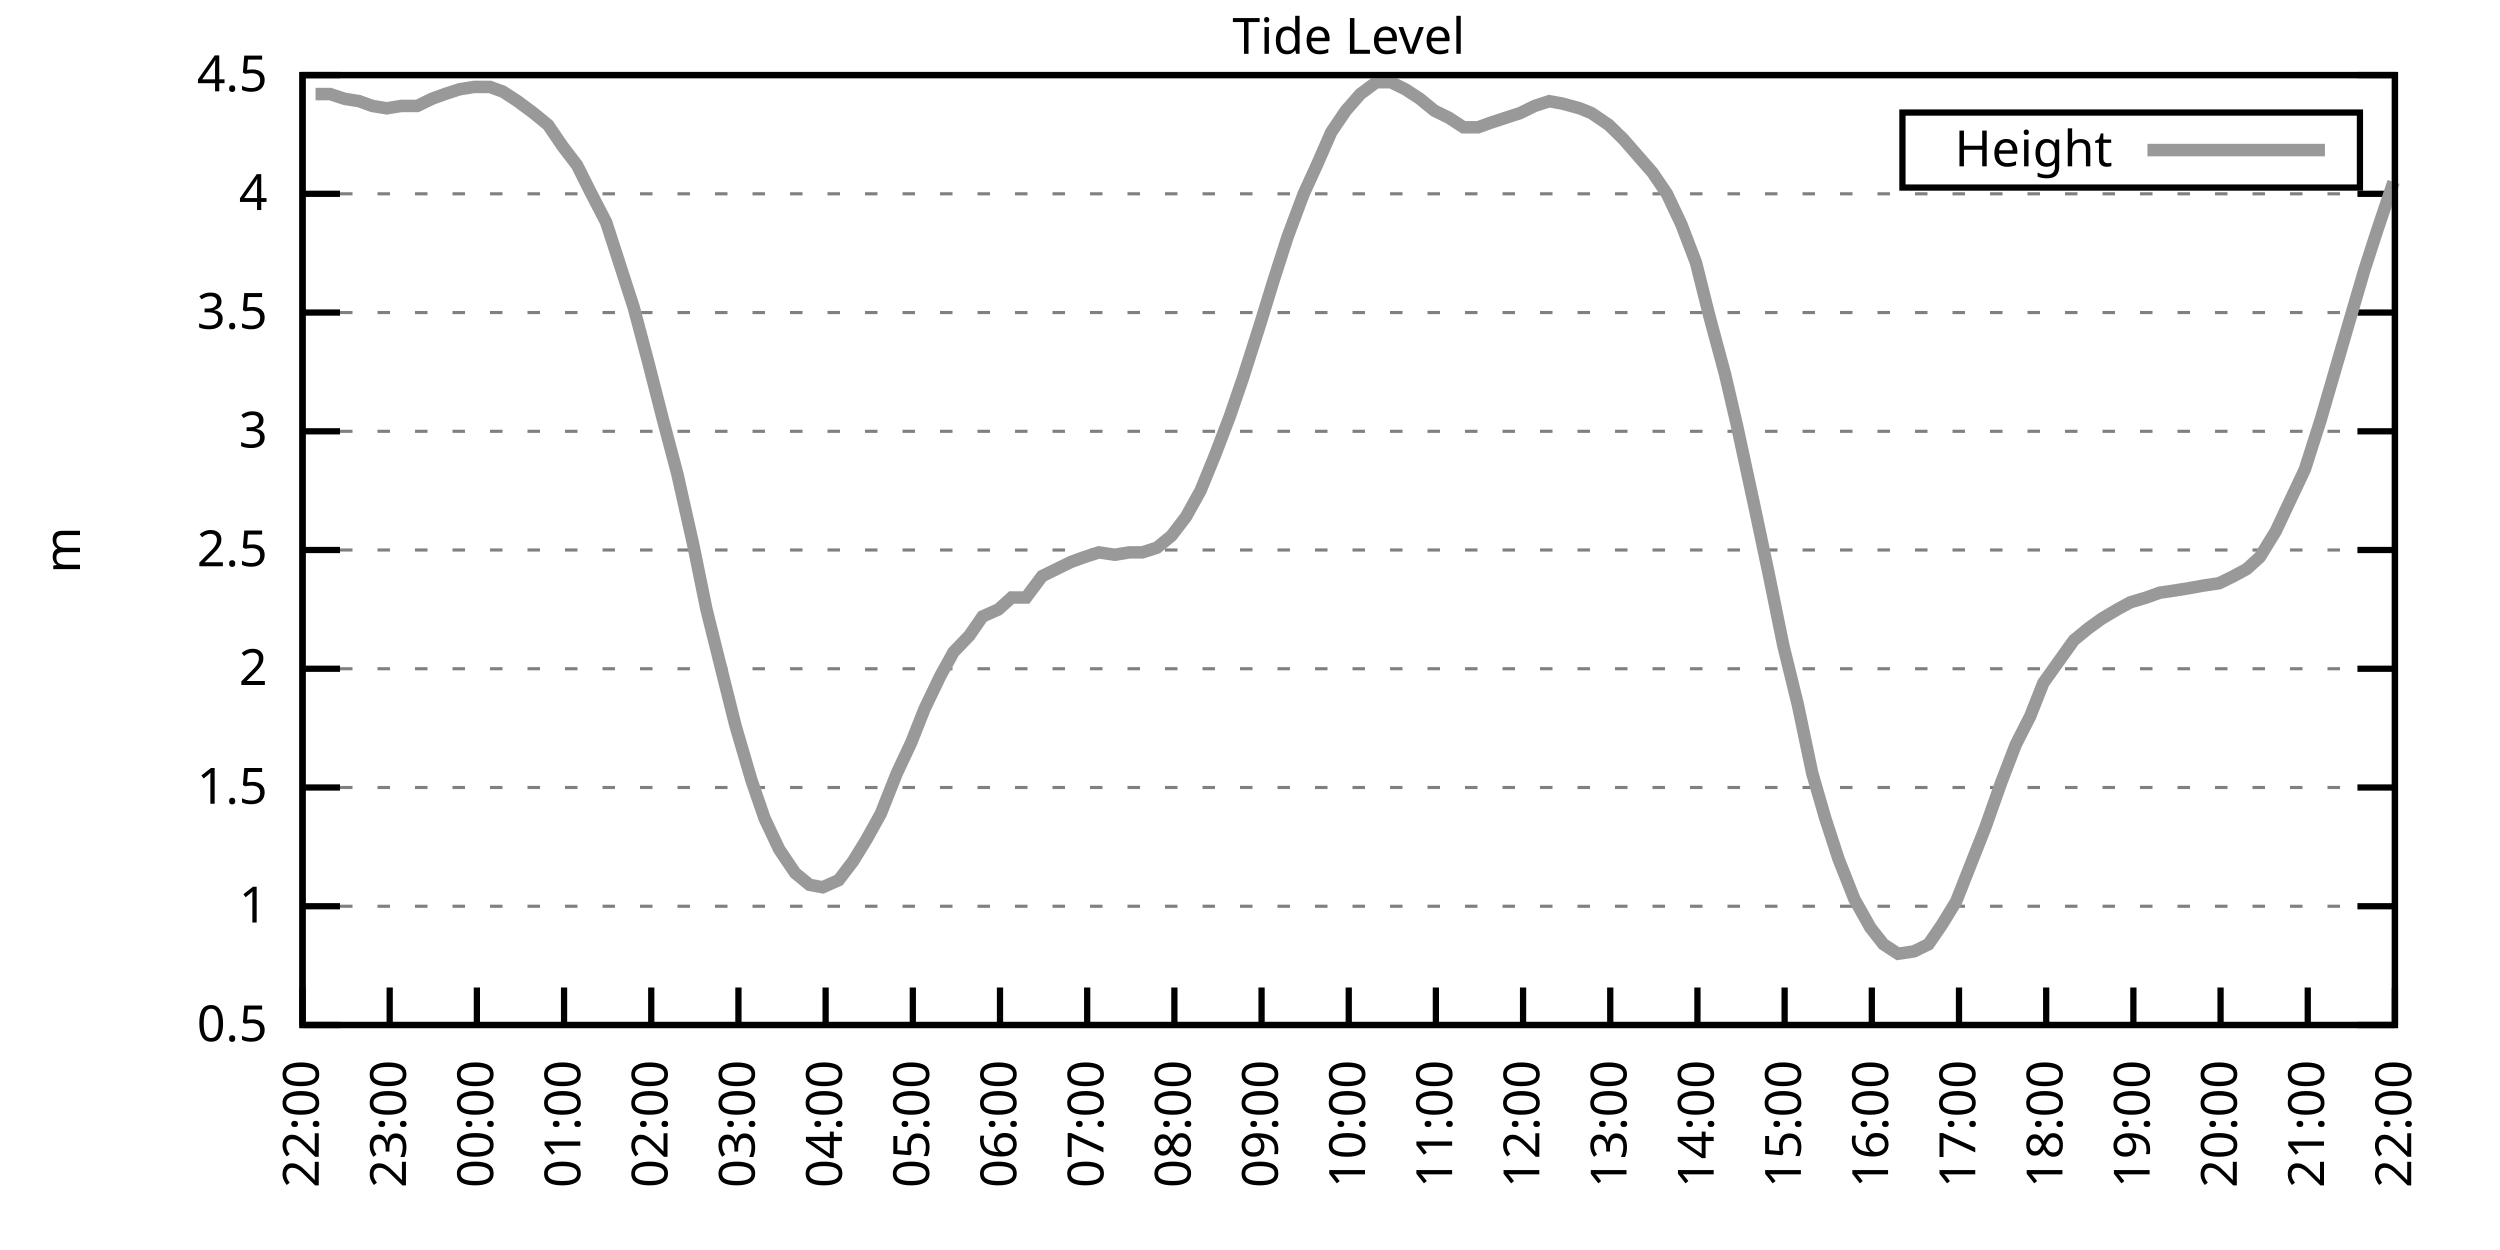
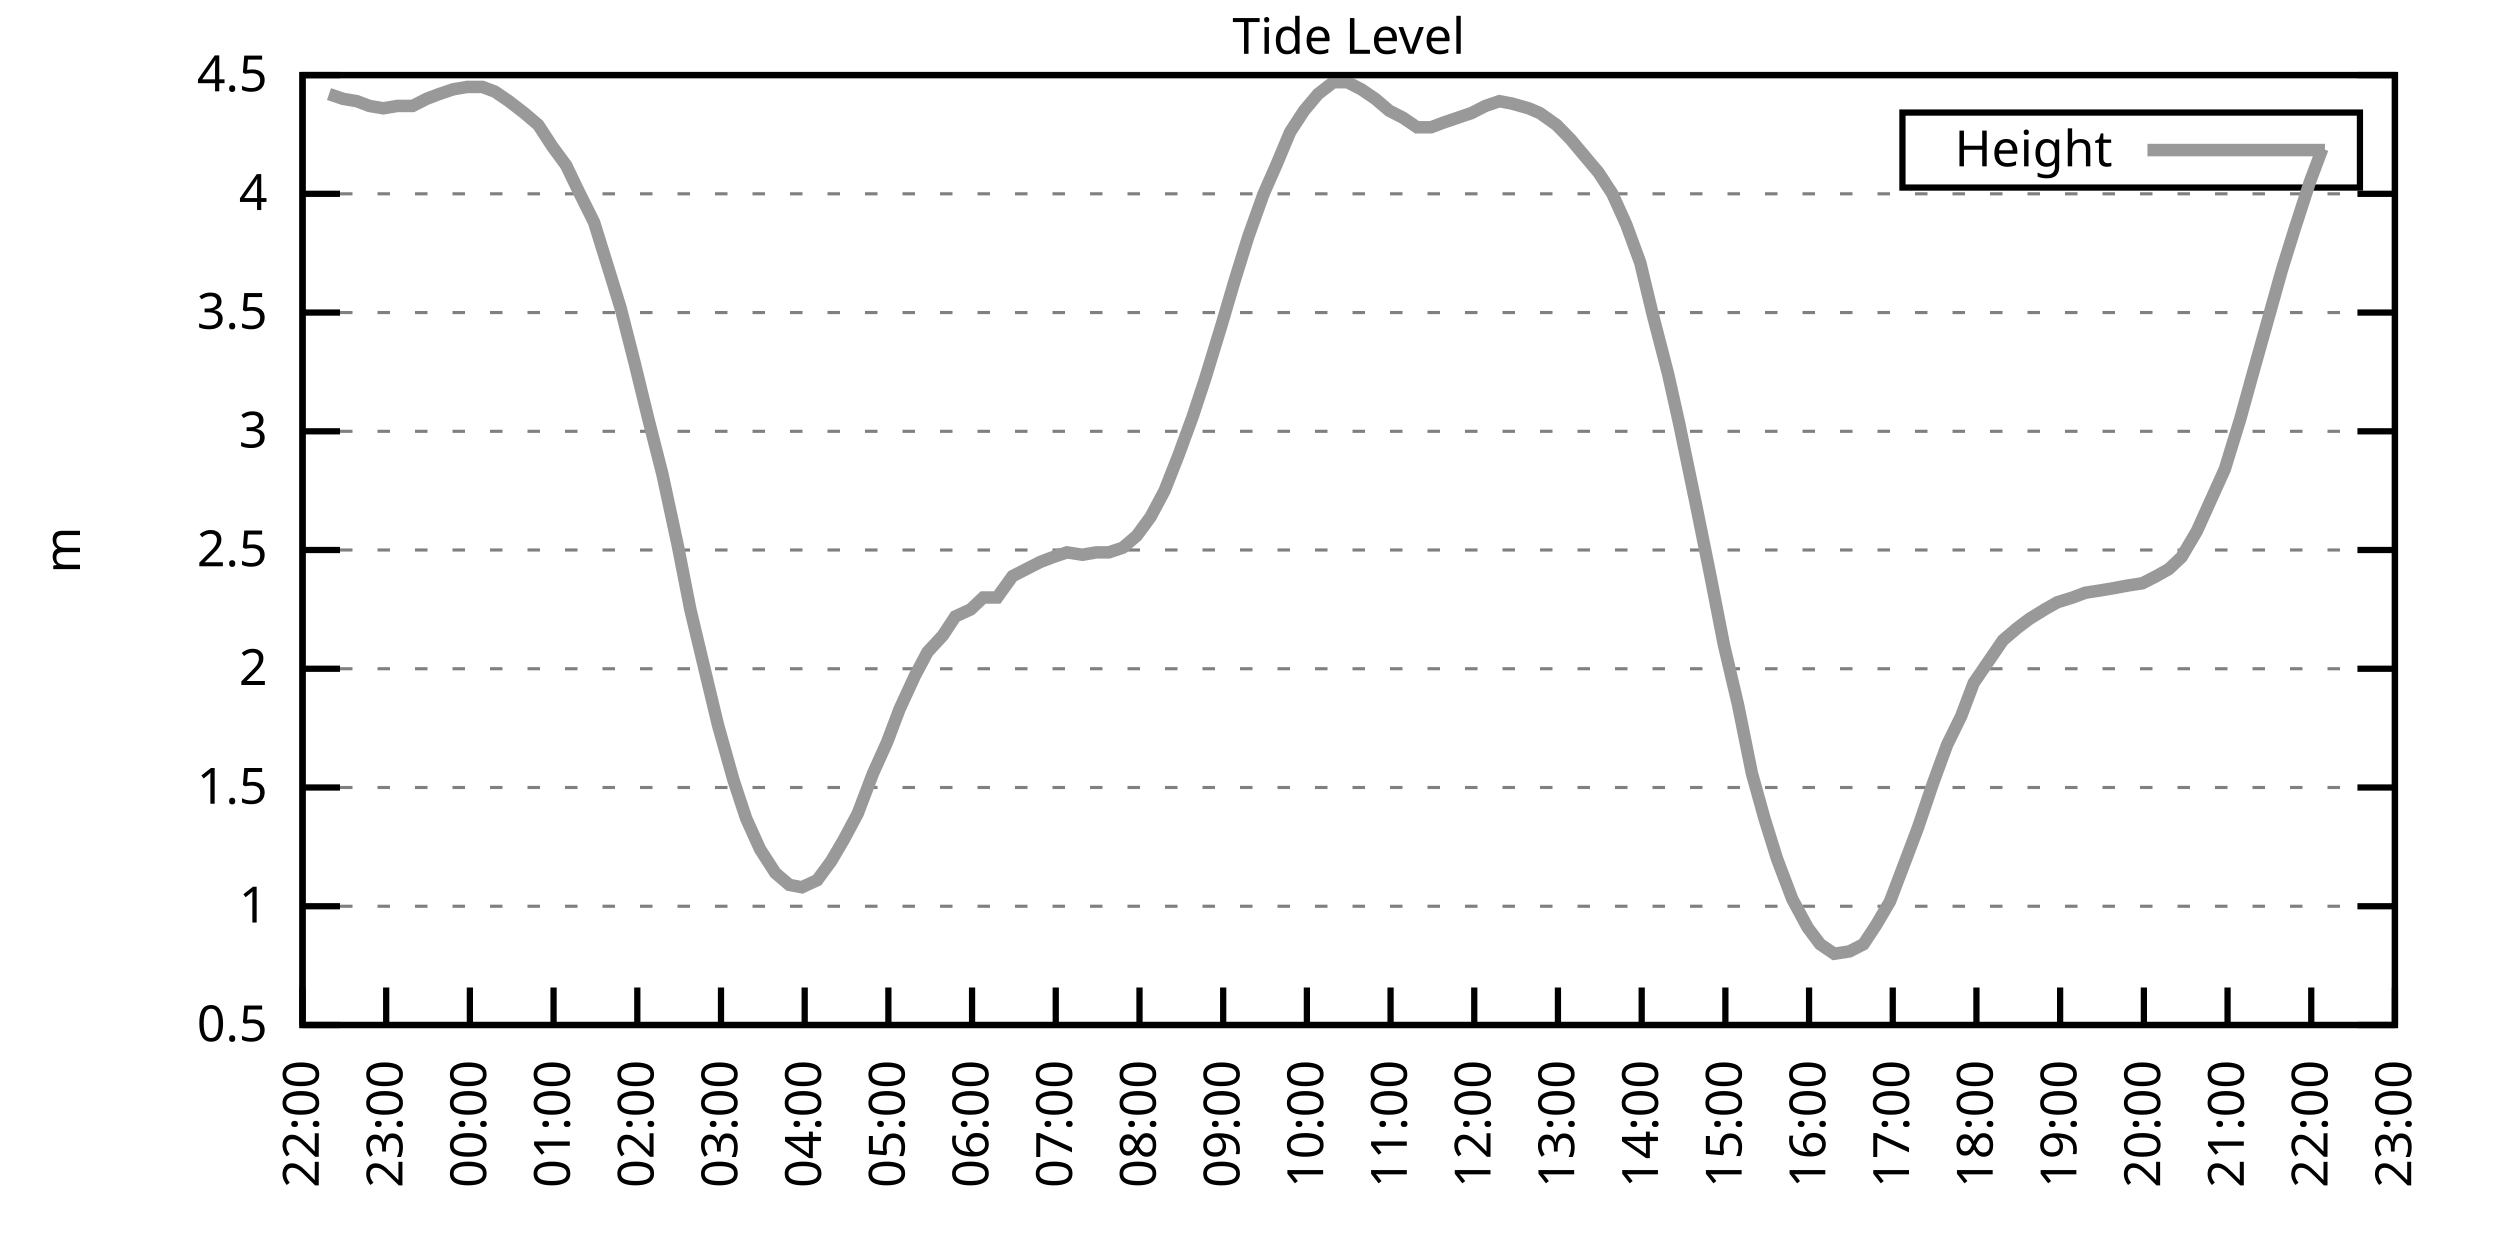
<svg xmlns="http://www.w3.org/2000/svg" xmlns:xlink="http://www.w3.org/1999/xlink" width="400" height="200" viewBox="0 0 400 200">
  <g id="gnuplot_canvas">
    <rect x="0" y="0" width="400" height="200" fill="none" />
    <defs>
      <circle id="gpDot" r="0.5" stroke-width="0.5" stroke="currentColor" />
      <path id="gpPt0" stroke-width="0.333" stroke="currentColor" d="M-1,0 h2 M0,-1 v2" />
      <path id="gpPt1" stroke-width="0.333" stroke="currentColor" d="M-1,-1 L1,1 M1,-1 L-1,1" />
      <path id="gpPt2" stroke-width="0.333" stroke="currentColor" d="M-1,0 L1,0 M0,-1 L0,1 M-1,-1 L1,1 M-1,1 L1,-1" />
      <rect id="gpPt3" stroke-width="0.333" stroke="currentColor" x="-1" y="-1" width="2" height="2" />
      <rect id="gpPt4" stroke-width="0.333" stroke="currentColor" fill="currentColor" x="-1" y="-1" width="2" height="2" />
      <circle id="gpPt5" stroke-width="0.333" stroke="currentColor" cx="0" cy="0" r="1" />
      <use xlink:href="#gpPt5" id="gpPt6" fill="currentColor" stroke="none" />
      <path id="gpPt7" stroke-width="0.333" stroke="currentColor" d="M0,-1.33 L-1.33,0.67 L1.33,0.67 z" />
      <use xlink:href="#gpPt7" id="gpPt8" fill="currentColor" stroke="none" />
      <use xlink:href="#gpPt7" id="gpPt9" stroke="currentColor" transform="rotate(180)" />
      <use xlink:href="#gpPt9" id="gpPt10" fill="currentColor" stroke="none" />
      <use xlink:href="#gpPt3" id="gpPt11" stroke="currentColor" transform="rotate(45)" />
      <use xlink:href="#gpPt11" id="gpPt12" fill="currentColor" stroke="none" />
      <path id="gpPt13" stroke-width="0.333" stroke="currentColor" d="M0,1.330 L1.265,0.411 L0.782,-1.067 L-0.782,-1.076 L-1.265,0.411 z" />
      <use xlink:href="#gpPt13" id="gpPt14" fill="currentColor" stroke="none" />
      <filter id="textbox" filterUnits="objectBoundingBox" x="0" y="0" height="1" width="1">
        <feFlood flood-color="white" flood-opacity="1" result="bgnd" />
        <feComposite in="SourceGraphic" in2="bgnd" operator="atop" />
      </filter>
      <filter id="greybox" filterUnits="objectBoundingBox" x="0" y="0" height="1" width="1">
        <feFlood flood-color="lightgrey" flood-opacity="1" result="grey" />
        <feComposite in="SourceGraphic" in2="grey" operator="atop" />
      </filter>
    </defs>
    <g fill="none" color="white" stroke="currentColor" stroke-width="1.00" stroke-linecap="butt" stroke-linejoin="miter">
</g>
    <g fill="none" color="black" stroke="currentColor" stroke-width="1.00" stroke-linecap="butt" stroke-linejoin="miter">
      <g stroke="none" shape-rendering="crispEdges">
        <polygon fill="rgb(255, 255, 255)" points="48.40,164.00 383.18,164.00 383.18,12.02 48.40,12.02 " />
      </g>
    </g>
    <g fill="none" color="black" stroke="currentColor" stroke-width="1.00" stroke-linecap="butt" stroke-linejoin="miter">
</g>
    <g fill="none" color="black" stroke="black" stroke-width="0.50" stroke-linecap="butt" stroke-linejoin="miter">
</g>
    <g fill="none" color="gray" stroke="currentColor" stroke-width="0.50" stroke-linecap="butt" stroke-linejoin="miter">
      <path stroke="gray" stroke-dasharray="2,4" class="gridline" d="M48.40,164.00 L383.19,164.00  " />
    </g>
    <g fill="none" color="gray" stroke="gray" stroke-width="1.00" stroke-linecap="butt" stroke-linejoin="miter">
</g>
    <g fill="none" color="black" stroke="currentColor" stroke-width="1.00" stroke-linecap="butt" stroke-linejoin="miter">
      <path stroke="black" d="M48.40,164.00 L54.40,164.00 M383.19,164.00 L377.19,164.00  " />
      <g transform="translate(42.80,166.60)" stroke="none" fill="black" font-family="Sans" font-size="8.00" text-anchor="end">
        <text>
          <tspan font-family="Sans"> 0.5</tspan>
        </text>
      </g>
    </g>
    <g fill="none" color="black" stroke="currentColor" stroke-width="1.00" stroke-linecap="butt" stroke-linejoin="miter">
</g>
    <g fill="none" color="black" stroke="black" stroke-width="0.50" stroke-linecap="butt" stroke-linejoin="miter">
</g>
    <g fill="none" color="gray" stroke="currentColor" stroke-width="0.50" stroke-linecap="butt" stroke-linejoin="miter">
      <path stroke="gray" stroke-dasharray="2,4" class="gridline" d="M48.40,145.00 L383.19,145.00  " />
    </g>
    <g fill="none" color="gray" stroke="gray" stroke-width="1.00" stroke-linecap="butt" stroke-linejoin="miter">
</g>
    <g fill="none" color="black" stroke="currentColor" stroke-width="1.00" stroke-linecap="butt" stroke-linejoin="miter">
      <path stroke="black" d="M48.40,145.00 L54.40,145.00 M383.19,145.00 L377.19,145.00  " />
      <g transform="translate(42.80,147.60)" stroke="none" fill="black" font-family="Sans" font-size="8.00" text-anchor="end">
        <text>
          <tspan font-family="Sans"> 1</tspan>
        </text>
      </g>
    </g>
    <g fill="none" color="black" stroke="currentColor" stroke-width="1.00" stroke-linecap="butt" stroke-linejoin="miter">
</g>
    <g fill="none" color="black" stroke="black" stroke-width="0.50" stroke-linecap="butt" stroke-linejoin="miter">
</g>
    <g fill="none" color="gray" stroke="currentColor" stroke-width="0.50" stroke-linecap="butt" stroke-linejoin="miter">
      <path stroke="gray" stroke-dasharray="2,4" class="gridline" d="M48.40,126.00 L383.19,126.00  " />
    </g>
    <g fill="none" color="gray" stroke="gray" stroke-width="1.00" stroke-linecap="butt" stroke-linejoin="miter">
</g>
    <g fill="none" color="black" stroke="currentColor" stroke-width="1.00" stroke-linecap="butt" stroke-linejoin="miter">
      <path stroke="black" d="M48.40,126.00 L54.40,126.00 M383.19,126.00 L377.19,126.00  " />
      <g transform="translate(42.80,128.60)" stroke="none" fill="black" font-family="Sans" font-size="8.00" text-anchor="end">
        <text>
          <tspan font-family="Sans"> 1.5</tspan>
        </text>
      </g>
    </g>
    <g fill="none" color="black" stroke="currentColor" stroke-width="1.00" stroke-linecap="butt" stroke-linejoin="miter">
</g>
    <g fill="none" color="black" stroke="black" stroke-width="0.50" stroke-linecap="butt" stroke-linejoin="miter">
</g>
    <g fill="none" color="gray" stroke="currentColor" stroke-width="0.50" stroke-linecap="butt" stroke-linejoin="miter">
      <path stroke="gray" stroke-dasharray="2,4" class="gridline" d="M48.40,107.00 L383.19,107.00  " />
    </g>
    <g fill="none" color="gray" stroke="gray" stroke-width="1.00" stroke-linecap="butt" stroke-linejoin="miter">
</g>
    <g fill="none" color="black" stroke="currentColor" stroke-width="1.00" stroke-linecap="butt" stroke-linejoin="miter">
      <path stroke="black" d="M48.40,107.00 L54.40,107.00 M383.19,107.00 L377.19,107.00  " />
      <g transform="translate(42.80,109.60)" stroke="none" fill="black" font-family="Sans" font-size="8.00" text-anchor="end">
        <text>
          <tspan font-family="Sans"> 2</tspan>
        </text>
      </g>
    </g>
    <g fill="none" color="black" stroke="currentColor" stroke-width="1.00" stroke-linecap="butt" stroke-linejoin="miter">
</g>
    <g fill="none" color="black" stroke="black" stroke-width="0.50" stroke-linecap="butt" stroke-linejoin="miter">
</g>
    <g fill="none" color="gray" stroke="currentColor" stroke-width="0.50" stroke-linecap="butt" stroke-linejoin="miter">
      <path stroke="gray" stroke-dasharray="2,4" class="gridline" d="M48.40,88.00 L383.19,88.00  " />
    </g>
    <g fill="none" color="gray" stroke="gray" stroke-width="1.00" stroke-linecap="butt" stroke-linejoin="miter">
</g>
    <g fill="none" color="black" stroke="currentColor" stroke-width="1.00" stroke-linecap="butt" stroke-linejoin="miter">
      <path stroke="black" d="M48.40,88.00 L54.40,88.00 M383.19,88.00 L377.19,88.00  " />
      <g transform="translate(42.80,90.60)" stroke="none" fill="black" font-family="Sans" font-size="8.00" text-anchor="end">
        <text>
          <tspan font-family="Sans"> 2.5</tspan>
        </text>
      </g>
    </g>
    <g fill="none" color="black" stroke="currentColor" stroke-width="1.00" stroke-linecap="butt" stroke-linejoin="miter">
</g>
    <g fill="none" color="black" stroke="black" stroke-width="0.50" stroke-linecap="butt" stroke-linejoin="miter">
</g>
    <g fill="none" color="gray" stroke="currentColor" stroke-width="0.50" stroke-linecap="butt" stroke-linejoin="miter">
      <path stroke="gray" stroke-dasharray="2,4" class="gridline" d="M48.40,69.01 L383.19,69.01  " />
    </g>
    <g fill="none" color="gray" stroke="gray" stroke-width="1.00" stroke-linecap="butt" stroke-linejoin="miter">
</g>
    <g fill="none" color="black" stroke="currentColor" stroke-width="1.00" stroke-linecap="butt" stroke-linejoin="miter">
      <path stroke="black" d="M48.40,69.01 L54.40,69.01 M383.19,69.01 L377.19,69.01  " />
      <g transform="translate(42.80,71.61)" stroke="none" fill="black" font-family="Sans" font-size="8.00" text-anchor="end">
        <text>
          <tspan font-family="Sans"> 3</tspan>
        </text>
      </g>
    </g>
    <g fill="none" color="black" stroke="currentColor" stroke-width="1.00" stroke-linecap="butt" stroke-linejoin="miter">
</g>
    <g fill="none" color="black" stroke="black" stroke-width="0.50" stroke-linecap="butt" stroke-linejoin="miter">
</g>
    <g fill="none" color="gray" stroke="currentColor" stroke-width="0.50" stroke-linecap="butt" stroke-linejoin="miter">
      <path stroke="gray" stroke-dasharray="2,4" class="gridline" d="M48.40,50.01 L383.19,50.01  " />
    </g>
    <g fill="none" color="gray" stroke="gray" stroke-width="1.00" stroke-linecap="butt" stroke-linejoin="miter">
</g>
    <g fill="none" color="black" stroke="currentColor" stroke-width="1.00" stroke-linecap="butt" stroke-linejoin="miter">
      <path stroke="black" d="M48.40,50.01 L54.40,50.01 M383.19,50.01 L377.19,50.01  " />
      <g transform="translate(42.80,52.61)" stroke="none" fill="black" font-family="Sans" font-size="8.00" text-anchor="end">
        <text>
          <tspan font-family="Sans"> 3.5</tspan>
        </text>
      </g>
    </g>
    <g fill="none" color="black" stroke="currentColor" stroke-width="1.00" stroke-linecap="butt" stroke-linejoin="miter">
</g>
    <g fill="none" color="black" stroke="black" stroke-width="0.50" stroke-linecap="butt" stroke-linejoin="miter">
</g>
    <g fill="none" color="gray" stroke="currentColor" stroke-width="0.50" stroke-linecap="butt" stroke-linejoin="miter">
      <path stroke="gray" stroke-dasharray="2,4" class="gridline" d="M48.40,31.01 L383.19,31.01  " />
    </g>
    <g fill="none" color="gray" stroke="gray" stroke-width="1.00" stroke-linecap="butt" stroke-linejoin="miter">
</g>
    <g fill="none" color="black" stroke="currentColor" stroke-width="1.00" stroke-linecap="butt" stroke-linejoin="miter">
      <path stroke="black" d="M48.40,31.01 L54.40,31.01 M383.19,31.01 L377.19,31.01  " />
      <g transform="translate(42.80,33.61)" stroke="none" fill="black" font-family="Sans" font-size="8.00" text-anchor="end">
        <text>
          <tspan font-family="Sans"> 4</tspan>
        </text>
      </g>
    </g>
    <g fill="none" color="black" stroke="currentColor" stroke-width="1.00" stroke-linecap="butt" stroke-linejoin="miter">
</g>
    <g fill="none" color="black" stroke="black" stroke-width="0.50" stroke-linecap="butt" stroke-linejoin="miter">
</g>
    <g fill="none" color="gray" stroke="currentColor" stroke-width="0.50" stroke-linecap="butt" stroke-linejoin="miter">
      <path stroke="gray" stroke-dasharray="2,4" class="gridline" d="M48.40,12.01 L383.19,12.01  " />
    </g>
    <g fill="none" color="gray" stroke="gray" stroke-width="1.00" stroke-linecap="butt" stroke-linejoin="miter">
</g>
    <g fill="none" color="black" stroke="currentColor" stroke-width="1.00" stroke-linecap="butt" stroke-linejoin="miter">
      <path stroke="black" d="M48.40,12.01 L54.40,12.01 M383.19,12.01 L377.19,12.01  " />
      <g transform="translate(42.80,14.61)" stroke="none" fill="black" font-family="Sans" font-size="8.00" text-anchor="end">
        <text>
          <tspan font-family="Sans"> 4.5</tspan>
        </text>
      </g>
    </g>
    <g fill="none" color="black" stroke="currentColor" stroke-width="1.00" stroke-linecap="butt" stroke-linejoin="miter">
      <path stroke="black" d="M48.40,164.00 L48.40,158.00  " />
      <g transform="translate(51.00,169.60) rotate(270.00)" stroke="none" fill="black" font-family="Sans" font-size="8.00" text-anchor="end">
        <text>
          <tspan font-family="Sans">22:00</tspan>
        </text>
      </g>
    </g>
    <g fill="none" color="black" stroke="currentColor" stroke-width="1.00" stroke-linecap="butt" stroke-linejoin="miter">
-       <path stroke="black" d="M62.35,164.00 L62.35,158.00  " />
-       <g transform="translate(64.95,169.60) rotate(270.00)" stroke="none" fill="black" font-family="Sans" font-size="8.00" text-anchor="end">
+       <path stroke="black" d="M61.79,164.00 L61.79,158.00  " />
+       <g transform="translate(64.39,169.60) rotate(270.00)" stroke="none" fill="black" font-family="Sans" font-size="8.00" text-anchor="end">
        <text>
          <tspan font-family="Sans">23:00</tspan>
        </text>
      </g>
    </g>
    <g fill="none" color="black" stroke="currentColor" stroke-width="1.00" stroke-linecap="butt" stroke-linejoin="miter">
-       <path stroke="black" d="M76.30,164.00 L76.30,158.00  " />
-       <g transform="translate(78.90,169.60) rotate(270.00)" stroke="none" fill="black" font-family="Sans" font-size="8.00" text-anchor="end">
+       <path stroke="black" d="M75.18,164.00 L75.18,158.00  " />
+       <g transform="translate(77.78,169.60) rotate(270.00)" stroke="none" fill="black" font-family="Sans" font-size="8.00" text-anchor="end">
        <text>
          <tspan font-family="Sans">00:00</tspan>
        </text>
      </g>
    </g>
    <g fill="none" color="black" stroke="currentColor" stroke-width="1.00" stroke-linecap="butt" stroke-linejoin="miter">
-       <path stroke="black" d="M90.25,164.00 L90.25,158.00  " />
-       <g transform="translate(92.85,169.60) rotate(270.00)" stroke="none" fill="black" font-family="Sans" font-size="8.00" text-anchor="end">
+       <path stroke="black" d="M88.57,164.00 L88.57,158.00  " />
+       <g transform="translate(91.17,169.60) rotate(270.00)" stroke="none" fill="black" font-family="Sans" font-size="8.00" text-anchor="end">
        <text>
          <tspan font-family="Sans">01:00</tspan>
        </text>
      </g>
    </g>
    <g fill="none" color="black" stroke="currentColor" stroke-width="1.00" stroke-linecap="butt" stroke-linejoin="miter">
-       <path stroke="black" d="M104.20,164.00 L104.20,158.00  " />
-       <g transform="translate(106.80,169.60) rotate(270.00)" stroke="none" fill="black" font-family="Sans" font-size="8.00" text-anchor="end">
+       <path stroke="black" d="M101.97,164.00 L101.97,158.00  " />
+       <g transform="translate(104.57,169.60) rotate(270.00)" stroke="none" fill="black" font-family="Sans" font-size="8.00" text-anchor="end">
        <text>
          <tspan font-family="Sans">02:00</tspan>
        </text>
      </g>
    </g>
    <g fill="none" color="black" stroke="currentColor" stroke-width="1.00" stroke-linecap="butt" stroke-linejoin="miter">
-       <path stroke="black" d="M118.15,164.00 L118.15,158.00  " />
-       <g transform="translate(120.75,169.60) rotate(270.00)" stroke="none" fill="black" font-family="Sans" font-size="8.00" text-anchor="end">
+       <path stroke="black" d="M115.36,164.00 L115.36,158.00  " />
+       <g transform="translate(117.96,169.60) rotate(270.00)" stroke="none" fill="black" font-family="Sans" font-size="8.00" text-anchor="end">
        <text>
          <tspan font-family="Sans">03:00</tspan>
        </text>
      </g>
    </g>
    <g fill="none" color="black" stroke="currentColor" stroke-width="1.00" stroke-linecap="butt" stroke-linejoin="miter">
-       <path stroke="black" d="M132.10,164.00 L132.10,158.00  " />
-       <g transform="translate(134.70,169.60) rotate(270.00)" stroke="none" fill="black" font-family="Sans" font-size="8.00" text-anchor="end">
+       <path stroke="black" d="M128.75,164.00 L128.75,158.00  " />
+       <g transform="translate(131.35,169.60) rotate(270.00)" stroke="none" fill="black" font-family="Sans" font-size="8.00" text-anchor="end">
        <text>
          <tspan font-family="Sans">04:00</tspan>
        </text>
      </g>
    </g>
    <g fill="none" color="black" stroke="currentColor" stroke-width="1.00" stroke-linecap="butt" stroke-linejoin="miter">
-       <path stroke="black" d="M146.05,164.00 L146.05,158.00  " />
-       <g transform="translate(148.65,169.60) rotate(270.00)" stroke="none" fill="black" font-family="Sans" font-size="8.00" text-anchor="end">
+       <path stroke="black" d="M142.14,164.00 L142.14,158.00  " />
+       <g transform="translate(144.74,169.60) rotate(270.00)" stroke="none" fill="black" font-family="Sans" font-size="8.00" text-anchor="end">
        <text>
          <tspan font-family="Sans">05:00</tspan>
        </text>
      </g>
    </g>
    <g fill="none" color="black" stroke="currentColor" stroke-width="1.00" stroke-linecap="butt" stroke-linejoin="miter">
-       <path stroke="black" d="M160.00,164.00 L160.00,158.00  " />
-       <g transform="translate(162.60,169.60) rotate(270.00)" stroke="none" fill="black" font-family="Sans" font-size="8.00" text-anchor="end">
+       <path stroke="black" d="M155.53,164.00 L155.53,158.00  " />
+       <g transform="translate(158.13,169.60) rotate(270.00)" stroke="none" fill="black" font-family="Sans" font-size="8.00" text-anchor="end">
        <text>
          <tspan font-family="Sans">06:00</tspan>
        </text>
      </g>
    </g>
    <g fill="none" color="black" stroke="currentColor" stroke-width="1.00" stroke-linecap="butt" stroke-linejoin="miter">
-       <path stroke="black" d="M173.95,164.00 L173.95,158.00  " />
-       <g transform="translate(176.55,169.60) rotate(270.00)" stroke="none" fill="black" font-family="Sans" font-size="8.00" text-anchor="end">
+       <path stroke="black" d="M168.92,164.00 L168.92,158.00  " />
+       <g transform="translate(171.52,169.60) rotate(270.00)" stroke="none" fill="black" font-family="Sans" font-size="8.00" text-anchor="end">
        <text>
          <tspan font-family="Sans">07:00</tspan>
        </text>
      </g>
    </g>
    <g fill="none" color="black" stroke="currentColor" stroke-width="1.00" stroke-linecap="butt" stroke-linejoin="miter">
-       <path stroke="black" d="M187.90,164.00 L187.90,158.00  " />
-       <g transform="translate(190.50,169.60) rotate(270.00)" stroke="none" fill="black" font-family="Sans" font-size="8.00" text-anchor="end">
+       <path stroke="black" d="M182.32,164.00 L182.32,158.00  " />
+       <g transform="translate(184.92,169.60) rotate(270.00)" stroke="none" fill="black" font-family="Sans" font-size="8.00" text-anchor="end">
        <text>
          <tspan font-family="Sans">08:00</tspan>
        </text>
      </g>
    </g>
    <g fill="none" color="black" stroke="currentColor" stroke-width="1.00" stroke-linecap="butt" stroke-linejoin="miter">
-       <path stroke="black" d="M201.85,164.00 L201.85,158.00  " />
-       <g transform="translate(204.45,169.60) rotate(270.00)" stroke="none" fill="black" font-family="Sans" font-size="8.00" text-anchor="end">
+       <path stroke="black" d="M195.71,164.00 L195.71,158.00  " />
+       <g transform="translate(198.31,169.60) rotate(270.00)" stroke="none" fill="black" font-family="Sans" font-size="8.00" text-anchor="end">
        <text>
          <tspan font-family="Sans">09:00</tspan>
        </text>
      </g>
    </g>
    <g fill="none" color="black" stroke="currentColor" stroke-width="1.00" stroke-linecap="butt" stroke-linejoin="miter">
-       <path stroke="black" d="M215.80,164.00 L215.80,158.00  " />
-       <g transform="translate(218.40,169.60) rotate(270.00)" stroke="none" fill="black" font-family="Sans" font-size="8.00" text-anchor="end">
+       <path stroke="black" d="M209.10,164.00 L209.10,158.00  " />
+       <g transform="translate(211.70,169.60) rotate(270.00)" stroke="none" fill="black" font-family="Sans" font-size="8.00" text-anchor="end">
        <text>
          <tspan font-family="Sans">10:00</tspan>
        </text>
      </g>
    </g>
    <g fill="none" color="black" stroke="currentColor" stroke-width="1.00" stroke-linecap="butt" stroke-linejoin="miter">
-       <path stroke="black" d="M229.74,164.00 L229.74,158.00  " />
-       <g transform="translate(232.34,169.60) rotate(270.00)" stroke="none" fill="black" font-family="Sans" font-size="8.00" text-anchor="end">
+       <path stroke="black" d="M222.49,164.00 L222.49,158.00  " />
+       <g transform="translate(225.09,169.60) rotate(270.00)" stroke="none" fill="black" font-family="Sans" font-size="8.00" text-anchor="end">
        <text>
          <tspan font-family="Sans">11:00</tspan>
        </text>
      </g>
    </g>
    <g fill="none" color="black" stroke="currentColor" stroke-width="1.00" stroke-linecap="butt" stroke-linejoin="miter">
-       <path stroke="black" d="M243.69,164.00 L243.69,158.00  " />
-       <g transform="translate(246.29,169.60) rotate(270.00)" stroke="none" fill="black" font-family="Sans" font-size="8.00" text-anchor="end">
+       <path stroke="black" d="M235.88,164.00 L235.88,158.00  " />
+       <g transform="translate(238.48,169.60) rotate(270.00)" stroke="none" fill="black" font-family="Sans" font-size="8.00" text-anchor="end">
        <text>
          <tspan font-family="Sans">12:00</tspan>
        </text>
      </g>
    </g>
    <g fill="none" color="black" stroke="currentColor" stroke-width="1.00" stroke-linecap="butt" stroke-linejoin="miter">
-       <path stroke="black" d="M257.64,164.00 L257.64,158.00  " />
-       <g transform="translate(260.24,169.60) rotate(270.00)" stroke="none" fill="black" font-family="Sans" font-size="8.00" text-anchor="end">
+       <path stroke="black" d="M249.27,164.00 L249.27,158.00  " />
+       <g transform="translate(251.87,169.60) rotate(270.00)" stroke="none" fill="black" font-family="Sans" font-size="8.00" text-anchor="end">
        <text>
          <tspan font-family="Sans">13:00</tspan>
        </text>
      </g>
    </g>
    <g fill="none" color="black" stroke="currentColor" stroke-width="1.00" stroke-linecap="butt" stroke-linejoin="miter">
-       <path stroke="black" d="M271.59,164.00 L271.59,158.00  " />
-       <g transform="translate(274.19,169.60) rotate(270.00)" stroke="none" fill="black" font-family="Sans" font-size="8.00" text-anchor="end">
+       <path stroke="black" d="M262.67,164.00 L262.67,158.00  " />
+       <g transform="translate(265.27,169.60) rotate(270.00)" stroke="none" fill="black" font-family="Sans" font-size="8.00" text-anchor="end">
        <text>
          <tspan font-family="Sans">14:00</tspan>
        </text>
      </g>
    </g>
    <g fill="none" color="black" stroke="currentColor" stroke-width="1.00" stroke-linecap="butt" stroke-linejoin="miter">
-       <path stroke="black" d="M285.54,164.00 L285.54,158.00  " />
-       <g transform="translate(288.14,169.60) rotate(270.00)" stroke="none" fill="black" font-family="Sans" font-size="8.00" text-anchor="end">
+       <path stroke="black" d="M276.06,164.00 L276.06,158.00  " />
+       <g transform="translate(278.66,169.60) rotate(270.00)" stroke="none" fill="black" font-family="Sans" font-size="8.00" text-anchor="end">
        <text>
          <tspan font-family="Sans">15:00</tspan>
        </text>
      </g>
    </g>
    <g fill="none" color="black" stroke="currentColor" stroke-width="1.00" stroke-linecap="butt" stroke-linejoin="miter">
-       <path stroke="black" d="M299.49,164.00 L299.49,158.00  " />
-       <g transform="translate(302.09,169.60) rotate(270.00)" stroke="none" fill="black" font-family="Sans" font-size="8.00" text-anchor="end">
+       <path stroke="black" d="M289.45,164.00 L289.45,158.00  " />
+       <g transform="translate(292.05,169.60) rotate(270.00)" stroke="none" fill="black" font-family="Sans" font-size="8.00" text-anchor="end">
        <text>
          <tspan font-family="Sans">16:00</tspan>
        </text>
      </g>
    </g>
    <g fill="none" color="black" stroke="currentColor" stroke-width="1.00" stroke-linecap="butt" stroke-linejoin="miter">
-       <path stroke="black" d="M313.44,164.00 L313.44,158.00  " />
-       <g transform="translate(316.04,169.60) rotate(270.00)" stroke="none" fill="black" font-family="Sans" font-size="8.00" text-anchor="end">
+       <path stroke="black" d="M302.84,164.00 L302.84,158.00  " />
+       <g transform="translate(305.44,169.60) rotate(270.00)" stroke="none" fill="black" font-family="Sans" font-size="8.00" text-anchor="end">
        <text>
          <tspan font-family="Sans">17:00</tspan>
        </text>
      </g>
    </g>
    <g fill="none" color="black" stroke="currentColor" stroke-width="1.00" stroke-linecap="butt" stroke-linejoin="miter">
-       <path stroke="black" d="M327.39,164.00 L327.39,158.00  " />
-       <g transform="translate(329.99,169.60) rotate(270.00)" stroke="none" fill="black" font-family="Sans" font-size="8.00" text-anchor="end">
+       <path stroke="black" d="M316.23,164.00 L316.23,158.00  " />
+       <g transform="translate(318.83,169.60) rotate(270.00)" stroke="none" fill="black" font-family="Sans" font-size="8.00" text-anchor="end">
        <text>
          <tspan font-family="Sans">18:00</tspan>
        </text>
      </g>
    </g>
    <g fill="none" color="black" stroke="currentColor" stroke-width="1.00" stroke-linecap="butt" stroke-linejoin="miter">
-       <path stroke="black" d="M341.34,164.00 L341.34,158.00  " />
-       <g transform="translate(343.94,169.60) rotate(270.00)" stroke="none" fill="black" font-family="Sans" font-size="8.00" text-anchor="end">
+       <path stroke="black" d="M329.62,164.00 L329.62,158.00  " />
+       <g transform="translate(332.22,169.60) rotate(270.00)" stroke="none" fill="black" font-family="Sans" font-size="8.00" text-anchor="end">
        <text>
          <tspan font-family="Sans">19:00</tspan>
        </text>
      </g>
    </g>
    <g fill="none" color="black" stroke="currentColor" stroke-width="1.00" stroke-linecap="butt" stroke-linejoin="miter">
-       <path stroke="black" d="M355.29,164.00 L355.29,158.00  " />
-       <g transform="translate(357.89,169.60) rotate(270.00)" stroke="none" fill="black" font-family="Sans" font-size="8.00" text-anchor="end">
+       <path stroke="black" d="M343.02,164.00 L343.02,158.00  " />
+       <g transform="translate(345.62,169.60) rotate(270.00)" stroke="none" fill="black" font-family="Sans" font-size="8.00" text-anchor="end">
        <text>
          <tspan font-family="Sans">20:00</tspan>
        </text>
      </g>
    </g>
    <g fill="none" color="black" stroke="currentColor" stroke-width="1.00" stroke-linecap="butt" stroke-linejoin="miter">
-       <path stroke="black" d="M369.24,164.00 L369.24,158.00  " />
-       <g transform="translate(371.84,169.60) rotate(270.00)" stroke="none" fill="black" font-family="Sans" font-size="8.00" text-anchor="end">
+       <path stroke="black" d="M356.41,164.00 L356.41,158.00  " />
+       <g transform="translate(359.01,169.60) rotate(270.00)" stroke="none" fill="black" font-family="Sans" font-size="8.00" text-anchor="end">
        <text>
          <tspan font-family="Sans">21:00</tspan>
+         </text>
+       </g>
+     </g>
+     <g fill="none" color="black" stroke="currentColor" stroke-width="1.00" stroke-linecap="butt" stroke-linejoin="miter">
+       <path stroke="black" d="M369.80,164.00 L369.80,158.00  " />
+       <g transform="translate(372.40,169.60) rotate(270.00)" stroke="none" fill="black" font-family="Sans" font-size="8.00" text-anchor="end">
+         <text>
+           <tspan font-family="Sans">22:00</tspan>
        </text>
      </g>
    </g>
    <g fill="none" color="black" stroke="currentColor" stroke-width="1.00" stroke-linecap="butt" stroke-linejoin="miter">
      <path stroke="black" d="M383.19,164.00 L383.19,158.00  " />
      <g transform="translate(385.79,169.60) rotate(270.00)" stroke="none" fill="black" font-family="Sans" font-size="8.00" text-anchor="end">
        <text>
-           <tspan font-family="Sans">22:00</tspan>
+           <tspan font-family="Sans">23:00</tspan>
        </text>
      </g>
    </g>
    <g fill="none" color="black" stroke="currentColor" stroke-width="1.00" stroke-linecap="butt" stroke-linejoin="miter">
</g>
    <g fill="none" color="black" stroke="currentColor" stroke-width="1.00" stroke-linecap="butt" stroke-linejoin="miter">
      <path stroke="black" d="M48.40,12.01 L48.40,164.00 L383.19,164.00 L383.19,12.01 L48.40,12.01 Z  " />
    </g>
    <g fill="none" color="black" stroke="currentColor" stroke-width="1.00" stroke-linecap="butt" stroke-linejoin="miter">
</g>
    <g fill="none" color="black" stroke="currentColor" stroke-width="1.00" stroke-linecap="butt" stroke-linejoin="miter">
      <path stroke="black" d="M304.39,30.01 L304.39,18.01 L377.59,18.01 L377.59,30.01 L304.39,30.01 Z  " />
    </g>
    <g id="Tide_level_plot_1">
      <g fill="none" color="white" stroke="black" stroke-width="2.00" stroke-linecap="butt" stroke-linejoin="miter">
</g>
      <g fill="none" color="black" stroke="currentColor" stroke-width="2.00" stroke-linecap="butt" stroke-linejoin="miter">
        <g transform="translate(337.99,26.61)" stroke="none" fill="black" font-family="Sans" font-size="8.00" text-anchor="end">
          <text>
            <tspan font-family="Sans">Height</tspan>
          </text>
        </g>
      </g>
      <g fill="none" color="black" stroke="currentColor" stroke-width="2.00" stroke-linecap="butt" stroke-linejoin="miter">
-         <path stroke="rgb(153, 153, 153)" d="M343.59,24.01 L371.99,24.01 M50.49,15.05 L52.82,15.05 L55.14,15.81 L57.47,16.19 L59.56,16.95 L61.88,17.33   L64.21,16.95 L66.77,16.95 L69.09,15.81 L71.18,15.05 L73.51,14.29 L75.83,13.91 L78.39,13.91 L80.48,14.67   L82.81,16.19 L85.37,18.09 L87.69,19.99 L90.02,23.41 L92.34,26.45 L94.43,30.63 L96.99,35.57 L99.08,42.03   L101.41,49.25 L103.73,57.99 L106.06,67.11 L108.38,75.85 L110.94,87.25 L113.03,97.50 L115.59,107.76 L117.68,116.12   L120.24,124.86 L122.33,130.94 L124.66,135.88 L127.22,139.68 L129.54,141.58 L131.63,141.96 L134.19,140.82 L136.51,137.78   L138.61,134.36 L140.93,130.18 L143.49,123.72 L145.81,118.78 L147.91,113.46 L150.46,108.14 L152.56,104.34 L155.11,101.68   L157.21,98.64 L159.76,97.50 L161.86,95.60 L164.18,95.60 L166.74,92.18 L169.06,91.04 L171.39,89.90 L173.48,89.14   L175.81,88.38 L178.36,88.76 L180.69,88.38 L182.78,88.38 L185.11,87.63 L187.43,85.73 L189.76,82.69 L192.08,78.51   L194.41,72.81 L196.73,66.73 L198.82,60.65 L201.61,51.91 L203.71,45.07 L206.03,37.85 L208.59,31.01 L210.68,26.45   L213.01,21.13 L215.33,17.71 L217.65,15.05 L220.21,13.15 L222.54,13.15 L224.86,14.29 L227.19,15.81 L229.51,17.71   L231.84,18.85 L234.16,20.37 L236.49,20.37 L238.58,19.61 L240.90,18.85 L243.23,18.09 L245.55,16.95 L247.88,16.19   L249.97,16.57 L252.76,17.33 L254.62,18.09 L257.41,19.99 L259.74,22.27 L262.06,24.93 L264.39,27.59 L266.71,31.01   L269.04,35.95 L271.36,42.03 L273.45,50.39 L276.01,59.89 L277.87,67.87 L280.66,80.79 L282.99,91.80 L285.31,103.20   L287.64,112.70 L289.96,123.72 L292.05,130.94 L294.15,137.40 L296.70,143.86 L299.26,148.42 L301.35,151.08 L303.68,152.60   L306.23,152.22 L308.56,151.08 L310.65,148.04 L312.98,144.24 L315.53,137.78 L317.63,132.46 L320.18,125.24 L322.51,119.16   L324.83,114.60 L326.93,109.28 L331.81,102.44 L334.13,100.54 L336.23,99.02 L338.78,97.50 L340.88,96.36 L343.43,95.60   L345.53,94.84 L348.08,94.46 L350.41,94.08 L352.50,93.70 L355.06,93.32 L357.38,92.18 L359.48,91.04 L361.57,89.14   L364.13,84.97 L366.45,80.03 L368.78,75.09 L371.33,67.11 L373.43,59.89 L375.75,51.91 L378.31,43.17 L380.40,36.71   L382.96,29.11  " />
+         <path stroke="rgb(153, 153, 153)" d="M343.59,24.01 L371.99,24.01 M52.64,15.05 L54.87,15.81 L57.10,16.19 L59.11,16.95 L61.35,17.33 L63.58,16.95   L66.03,16.95 L68.26,15.81 L70.27,15.05 L72.50,14.29 L74.74,13.91 L77.19,13.91 L79.20,14.67 L81.43,16.19   L83.89,18.09 L86.12,19.99 L88.35,23.41 L90.58,26.45 L92.59,30.63 L95.05,35.57 L97.06,42.03 L99.29,49.25   L101.52,57.99 L103.75,67.11 L105.98,75.85 L108.44,87.25 L110.45,97.50 L112.90,107.76 L114.91,116.12 L117.37,124.86   L119.38,130.94 L121.61,135.88 L124.06,139.68 L126.29,141.58 L128.30,141.96 L130.76,140.82 L132.99,137.78 L135.00,134.36   L137.23,130.18 L139.69,123.72 L141.92,118.78 L143.93,113.46 L146.38,108.14 L148.39,104.34 L150.85,101.68 L152.85,98.64   L155.31,97.50 L157.32,95.60 L159.55,95.60 L162.01,92.18 L164.24,91.04 L166.47,89.90 L168.48,89.14 L170.71,88.38   L173.17,88.76 L175.40,88.38 L177.41,88.38 L179.64,87.63 L181.87,85.73 L184.10,82.69 L186.33,78.51 L188.57,72.81   L190.80,66.73 L192.81,60.65 L195.48,51.91 L197.49,45.07 L199.73,37.85 L202.18,31.01 L204.19,26.45 L206.42,21.13   L208.65,17.71 L210.88,15.05 L213.34,13.15 L215.57,13.15 L217.80,14.29 L220.04,15.81 L222.27,17.71 L224.50,18.85   L226.73,20.37 L228.96,20.37 L230.97,19.61 L233.20,18.85 L235.44,18.09 L237.67,16.95 L239.90,16.19 L241.91,16.57   L244.59,17.33 L246.37,18.09 L249.05,19.99 L251.28,22.27 L253.51,24.93 L255.75,27.59 L257.98,31.01 L260.21,35.95   L262.44,42.03 L264.45,50.39 L266.91,59.89 L268.69,67.87 L271.37,80.79 L273.60,91.80 L275.83,103.20 L278.07,112.70   L280.30,123.72 L282.31,130.94 L284.32,137.40 L286.77,143.86 L289.23,148.42 L291.23,151.08 L293.47,152.60 L295.92,152.22   L298.15,151.08 L300.16,148.04 L302.39,144.24 L304.85,137.78 L306.86,132.46 L309.31,125.24 L311.54,119.16 L313.78,114.60   L315.79,109.28 L320.47,102.44 L322.70,100.54 L324.71,99.02 L327.17,97.50 L329.18,96.36 L331.63,95.60 L333.64,94.84   L336.10,94.46 L338.33,94.08 L340.34,93.70 L342.79,93.32 L345.02,92.18 L347.03,91.04 L349.04,89.14 L351.50,84.97   L353.73,80.03 L355.96,75.09 L358.42,67.11 L360.42,59.89 L362.66,51.91 L365.11,43.17 L367.12,36.71 L369.58,29.11   L371.58,23.79  " />
      </g>
    </g>
    <g fill="none" color="black" stroke="currentColor" stroke-width="2.00" stroke-linecap="butt" stroke-linejoin="miter">
</g>
    <g fill="none" color="black" stroke="black" stroke-width="1.00" stroke-linecap="butt" stroke-linejoin="miter">
</g>
    <g fill="none" color="black" stroke="currentColor" stroke-width="1.00" stroke-linecap="butt" stroke-linejoin="miter">
      <path stroke="black" d="M48.40,12.01 L48.40,164.00 L383.19,164.00 L383.19,12.01 L48.40,12.01 Z  " />
      <g transform="translate(12.80,88.01) rotate(270.00)" stroke="none" fill="black" font-family="Sans" font-size="8.00" text-anchor="middle">
        <text>
          <tspan font-family="Sans">m</tspan>
        </text>
      </g>
    </g>
    <g fill="none" color="black" stroke="currentColor" stroke-width="1.00" stroke-linecap="butt" stroke-linejoin="miter">
</g>
    <g fill="none" color="black" stroke="currentColor" stroke-width="1.00" stroke-linecap="butt" stroke-linejoin="miter">
      <g transform="translate(215.79,8.61)" stroke="none" fill="black" font-family="Sans" font-size="8.00" text-anchor="middle">
        <text>
          <tspan font-family="Sans">Tide Level</tspan>
        </text>
      </g>
    </g>
    <g fill="none" color="black" stroke="currentColor" stroke-width="1.00" stroke-linecap="butt" stroke-linejoin="miter">
</g>
  </g>
</svg>
